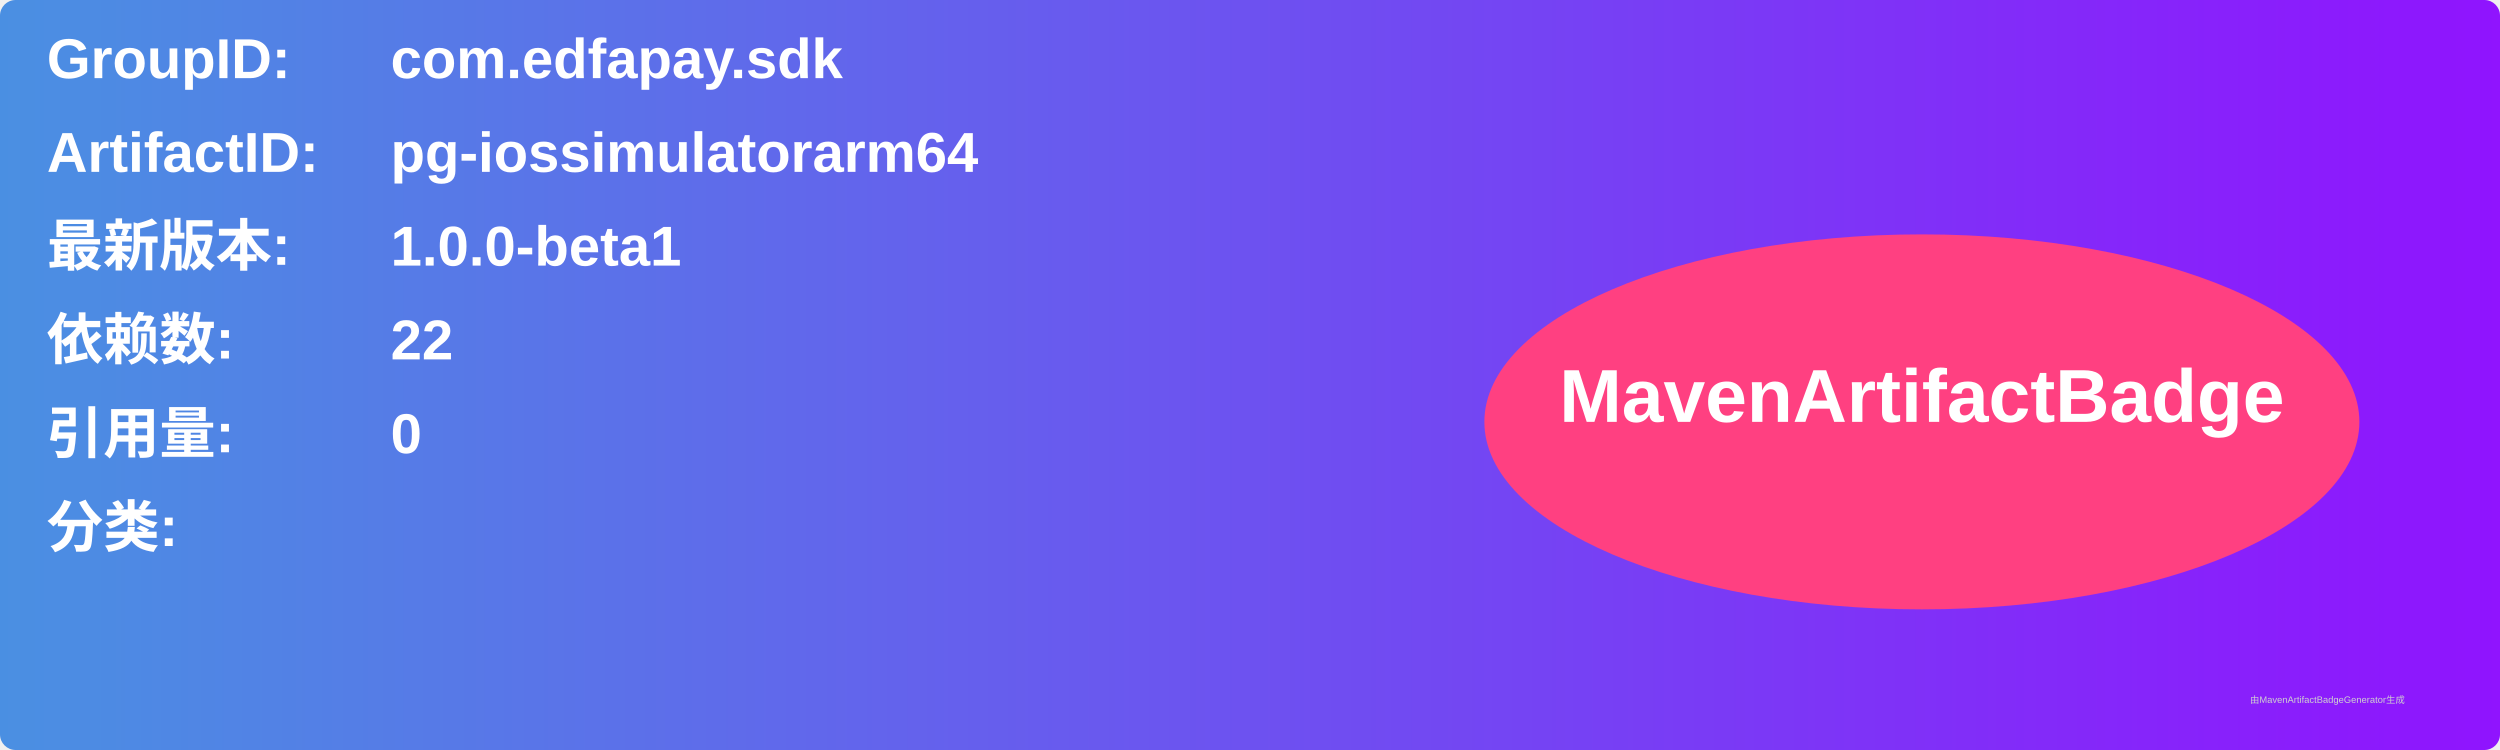
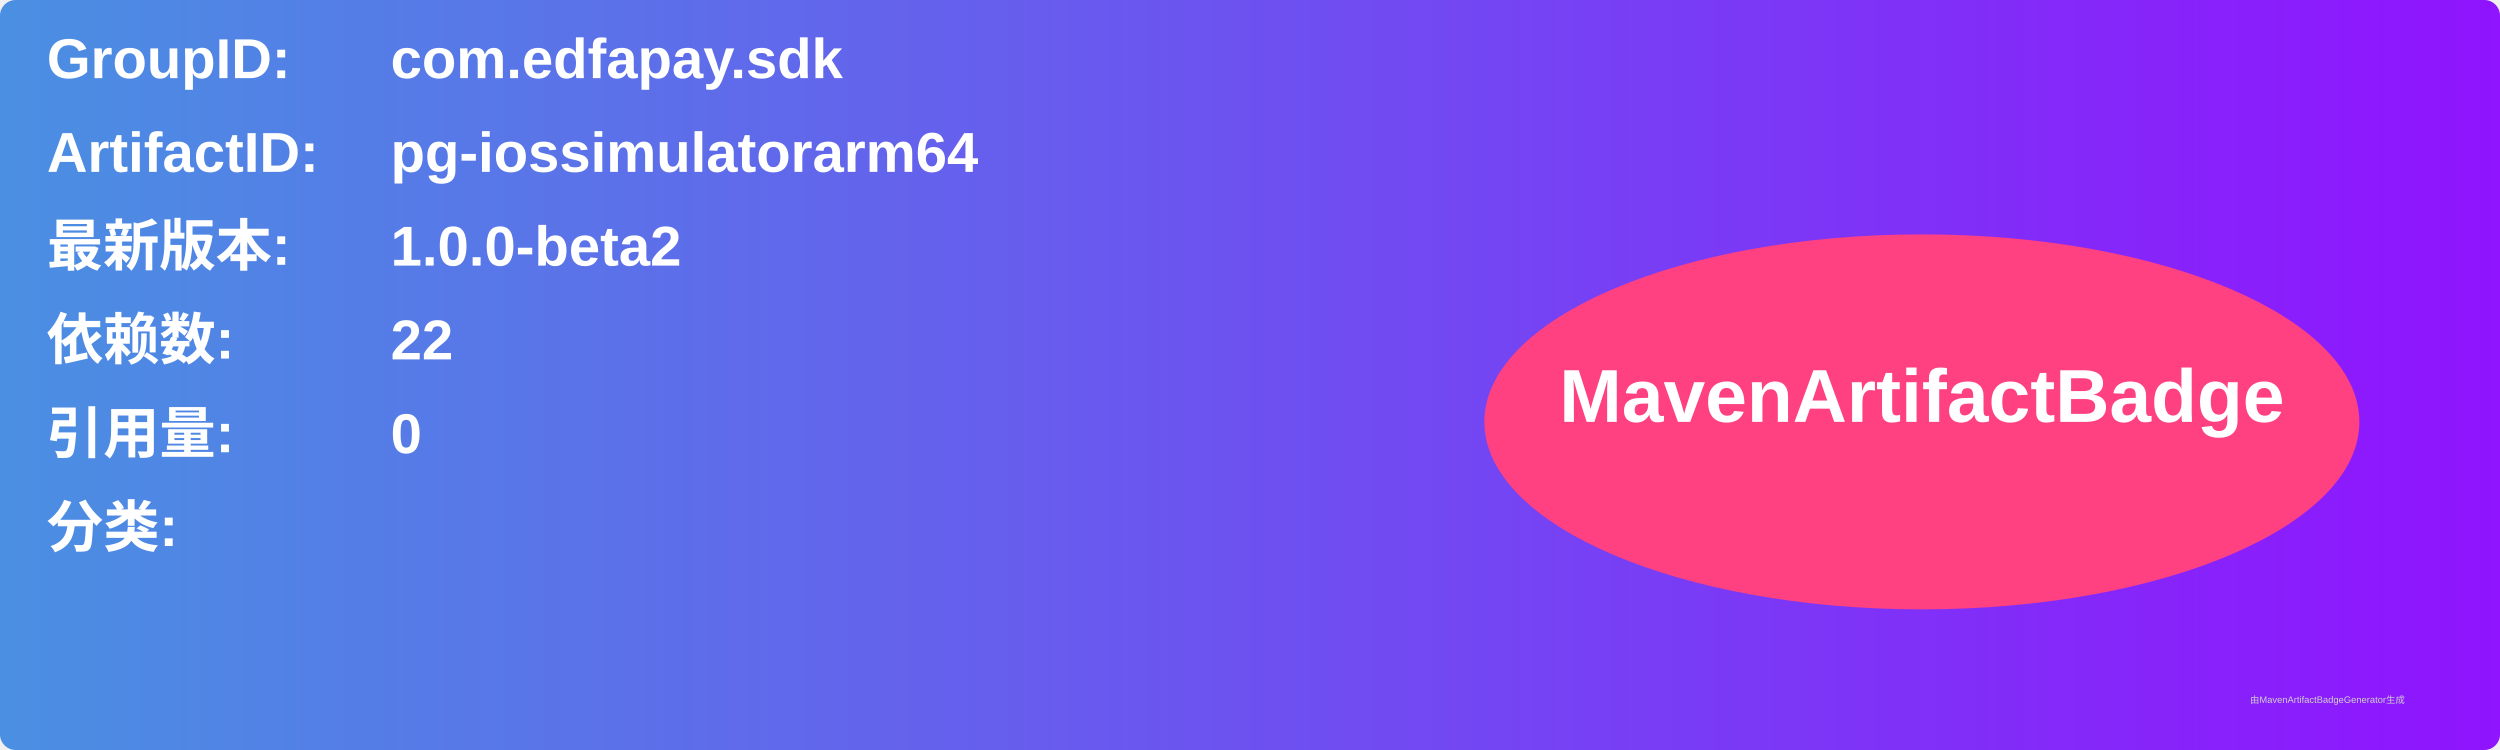
<svg xmlns="http://www.w3.org/2000/svg" width="800" height="240" viewBox="0 0 800 240">
  <linearGradient id="grad" x1="0%" y1="0%" x2="100%" y2="0%">
    <stop offset="0%" stop-color="#4a90e2" />
    <stop offset="100%" stop-color="#9013fe" />
  </linearGradient>
  <rect width="100%" height="100%" rx="5" ry="5" fill="url(#grad)" />
  <g transform="translate(15, 15)">
    <text x="0" y="10" font-family="Arial" font-size="18" fill="white" font-weight="bold" width="260">GroupID:</text>
    <text x="110" y="10" font-family="Arial" font-size="18" fill="white" font-weight="bold" width="460">com.edfapay.sdk</text>
    <text x="0" y="40" font-family="Arial" font-size="18" fill="white" font-weight="bold" width="260">ArtifactID:</text>
    <text x="110" y="40" font-family="Arial" font-size="18" fill="white" font-weight="bold" width="460">pg-iossimulatorarm64</text>
    <text x="0" y="70" font-family="Arial" font-size="18" fill="white" font-weight="bold">最新版本:</text>
    <text x="110" y="70" font-family="Arial" font-size="18" fill="white" font-weight="bold">
-       <tspan font-weight="bold">1.0.0-beta1</tspan>
+       <tspan font-weight="bold">1.0.0-beta2</tspan>
    </text>
    <text x="0" y="100" font-family="Arial" font-size="18" fill="white" font-weight="bold">依赖数: </text>
    <text x="110" y="100" font-family="Arial" font-size="18" fill="white">
      <tspan font-weight="bold">22</tspan>
    </text>
    <text x="0" y="130" font-family="Arial" font-size="18" fill="white" font-weight="bold">引用量: </text>
    <text x="110" y="130" font-family="Arial" font-size="18" fill="white">
      <tspan font-weight="bold">0</tspan>
    </text>
    <text x="0" y="160" font-family="Arial" font-size="18" fill="white" font-weight="bold">分类:</text>
    <text x="10" y="190" font-family="Arial" font-size="10" fill="white">
      <tspan font-weight="bold" />
    </text>
    <ellipse cx="600" cy="120" rx="140" ry="60" fill="#ff4081" />
    <text x="600" y="120" text-anchor="middle" font-family="Arial" font-size="24" fill="white" font-weight="bold">MavenArtifactBadge</text>
  </g>
  <text x="720" y="225" font-family="Arial" font-size="3" fill="#d0d0d0">由MavenArtifactBadgeGenerator生成</text>
</svg>
